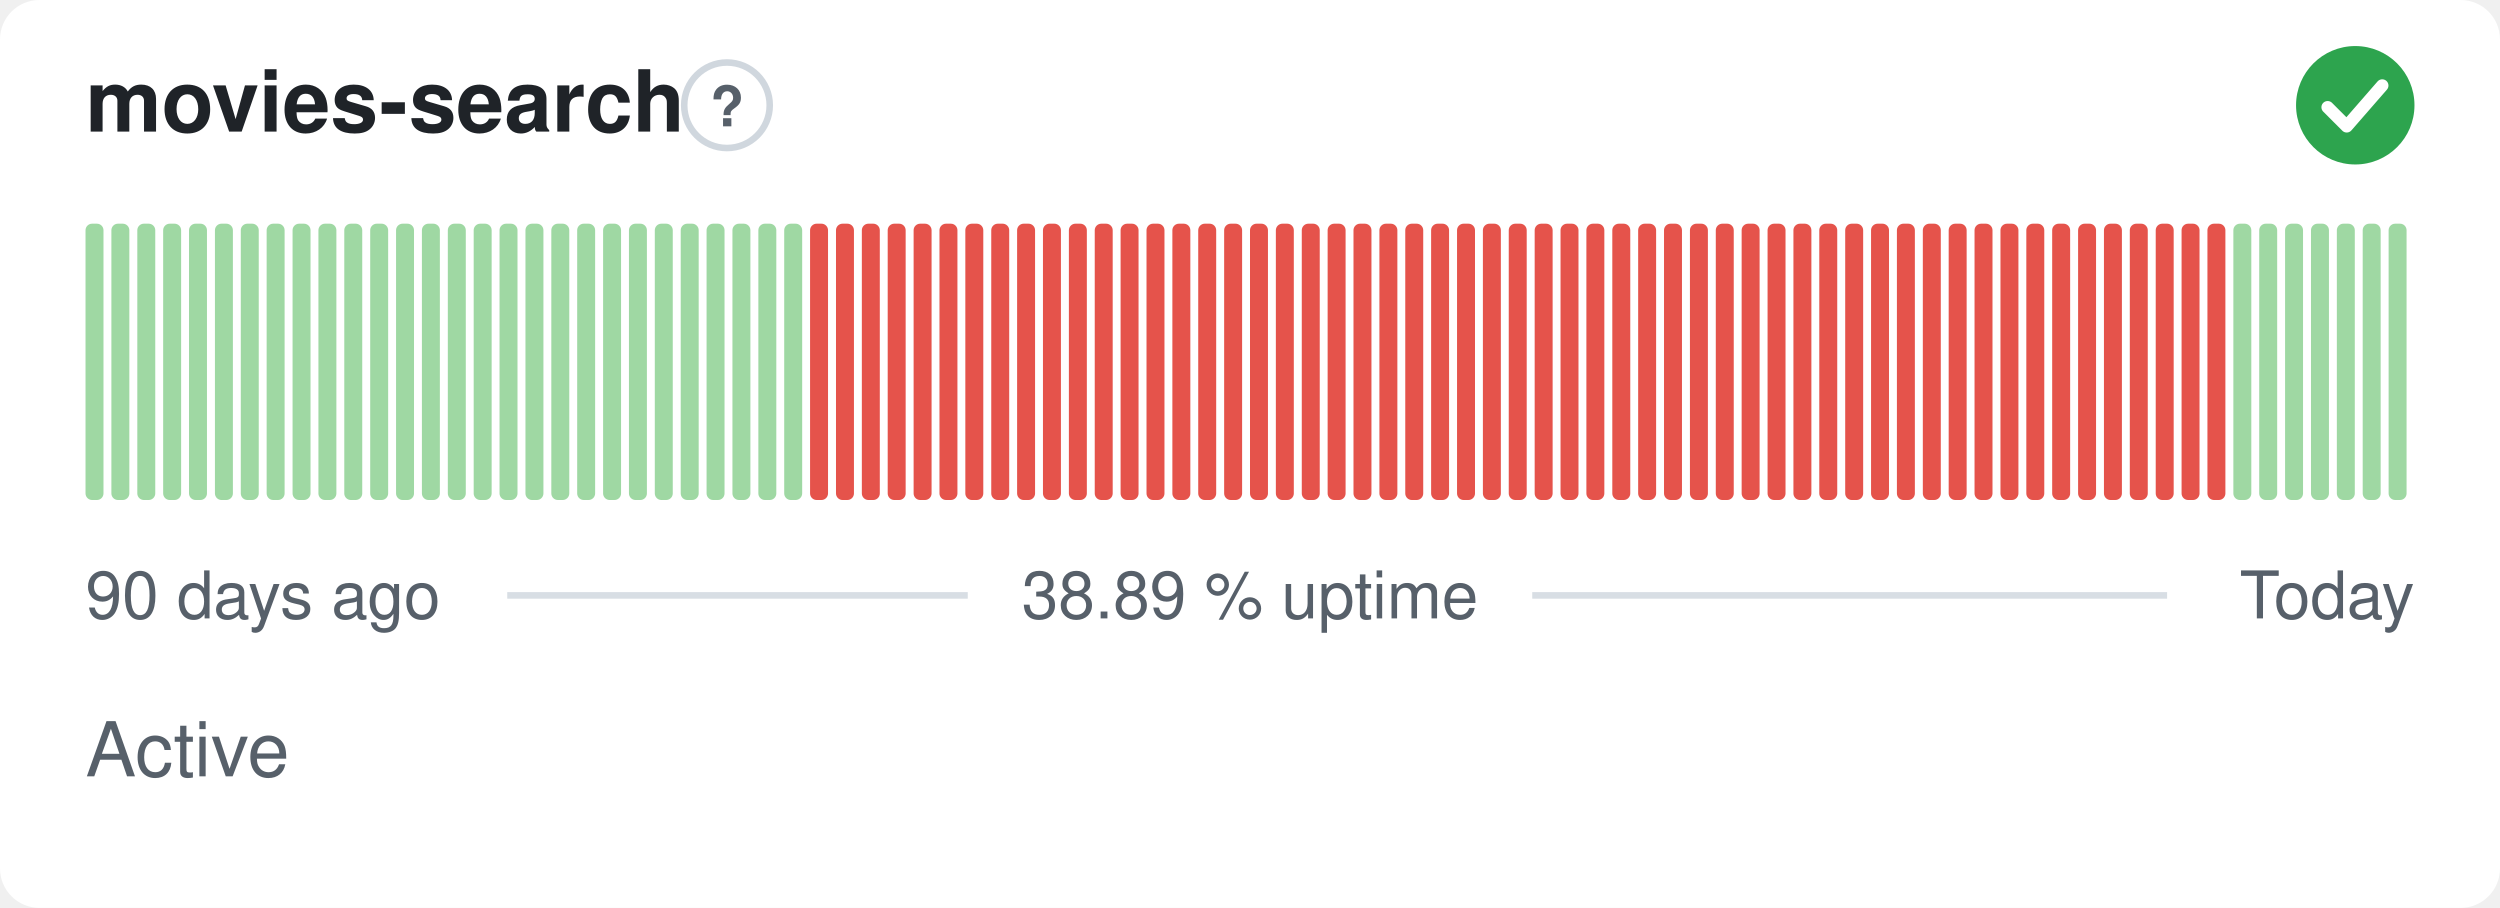
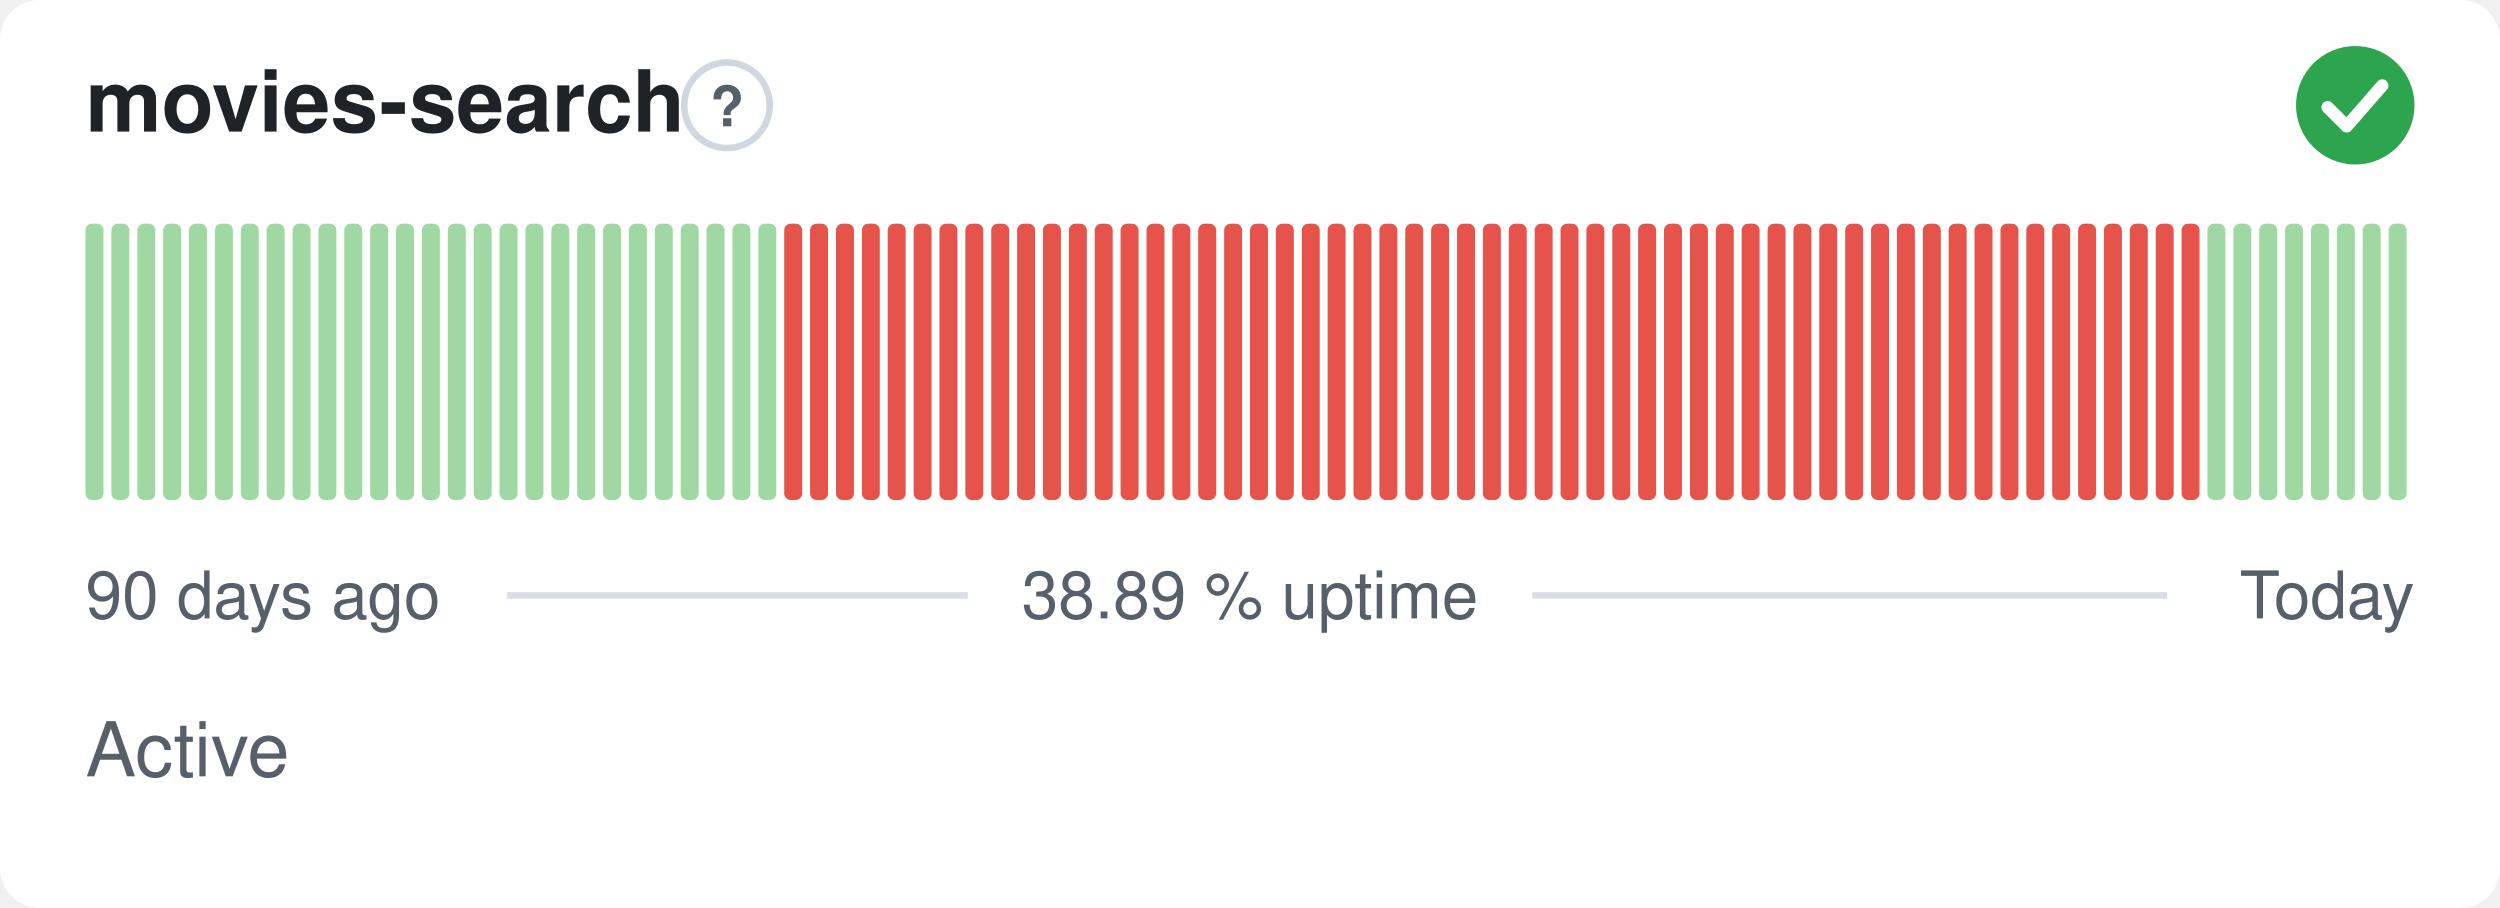
<svg xmlns="http://www.w3.org/2000/svg" width="380" height="138" viewBox="0 0 380 138" role="img" aria-label="movies-search: Active, 38.89 % uptime over the last 90 days" font-family="-apple-system,BlinkMacSystemFont,'Segoe UI',Helvetica,Arial,sans-serif">
  <style>
    @media (prefers-color-scheme: dark) {
      .bg { fill: #0d1117 }
      .title { fill: #e6edf3 }
      .muted { fill: #8b949e }
      .hint { stroke: #30363d }
      .rule { stroke: #30363d }
      .nodata { fill: #21262d }
    }
  </style>
  <rect class="bg" width="380" height="138" rx="6" fill="#ffffff" />
  <text class="title" x="13" y="20" font-size="13" font-weight="600" fill="#1f2328">movies-search</text>
  <circle class="hint" cx="110.5" cy="16" r="6.5" fill="none" stroke="#d0d7de" stroke-width="1" />
  <text class="muted" x="110.5" y="19.2" text-anchor="middle" font-size="8.5" font-weight="700" fill="#57606a">?</text>
  <circle cx="358" cy="16" r="9" fill="#2da44e" />
  <path d="M353.80 16.30l2.90 2.90 5.40 -6.20" fill="none" stroke="#fff" stroke-width="1.89" stroke-linecap="round" stroke-linejoin="round" />
  <rect x="13.00" y="34.00" width="2.73" height="42.00" rx="1" fill="#9fd8a3" />
  <rect x="16.93" y="34.00" width="2.73" height="42.00" rx="1" fill="#9fd8a3" />
  <rect x="20.87" y="34.00" width="2.73" height="42.00" rx="1" fill="#9fd8a3" />
  <rect x="24.80" y="34.00" width="2.73" height="42.00" rx="1" fill="#9fd8a3" />
  <rect x="28.73" y="34.00" width="2.73" height="42.00" rx="1" fill="#9fd8a3" />
  <rect x="32.67" y="34.00" width="2.73" height="42.00" rx="1" fill="#9fd8a3" />
  <rect x="36.60" y="34.00" width="2.73" height="42.00" rx="1" fill="#9fd8a3" />
  <rect x="40.53" y="34.00" width="2.73" height="42.00" rx="1" fill="#9fd8a3" />
  <rect x="44.47" y="34.00" width="2.73" height="42.00" rx="1" fill="#9fd8a3" />
  <rect x="48.40" y="34.00" width="2.73" height="42.00" rx="1" fill="#9fd8a3" />
  <rect x="52.33" y="34.00" width="2.73" height="42.00" rx="1" fill="#9fd8a3" />
  <rect x="56.27" y="34.00" width="2.73" height="42.00" rx="1" fill="#9fd8a3" />
  <rect x="60.20" y="34.00" width="2.73" height="42.00" rx="1" fill="#9fd8a3" />
  <rect x="64.13" y="34.00" width="2.73" height="42.00" rx="1" fill="#9fd8a3" />
  <rect x="68.07" y="34.00" width="2.73" height="42.00" rx="1" fill="#9fd8a3" />
  <rect x="72.00" y="34.00" width="2.73" height="42.00" rx="1" fill="#9fd8a3" />
  <rect x="75.93" y="34.00" width="2.73" height="42.00" rx="1" fill="#9fd8a3" />
  <rect x="79.87" y="34.00" width="2.73" height="42.00" rx="1" fill="#9fd8a3" />
  <rect x="83.80" y="34.00" width="2.73" height="42.00" rx="1" fill="#9fd8a3" />
  <rect x="87.73" y="34.00" width="2.73" height="42.00" rx="1" fill="#9fd8a3" />
  <rect x="91.67" y="34.00" width="2.73" height="42.00" rx="1" fill="#9fd8a3" />
  <rect x="95.60" y="34.00" width="2.73" height="42.00" rx="1" fill="#9fd8a3" />
  <rect x="99.53" y="34.00" width="2.73" height="42.00" rx="1" fill="#9fd8a3" />
  <rect x="103.47" y="34.00" width="2.73" height="42.00" rx="1" fill="#9fd8a3" />
  <rect x="107.40" y="34.00" width="2.73" height="42.00" rx="1" fill="#9fd8a3" />
  <rect x="111.33" y="34.00" width="2.73" height="42.00" rx="1" fill="#9fd8a3" />
  <rect x="115.27" y="34.00" width="2.73" height="42.00" rx="1" fill="#9fd8a3" />
-   <rect x="119.20" y="34.00" width="2.73" height="42.00" rx="1" fill="#9fd8a3" />
+   <rect x="119.20" y="34.00" width="2.73" height="42.00" rx="1" fill="#e5534b" />
  <rect x="123.13" y="34.00" width="2.73" height="42.00" rx="1" fill="#e5534b" />
  <rect x="127.07" y="34.00" width="2.73" height="42.00" rx="1" fill="#e5534b" />
  <rect x="131.00" y="34.00" width="2.73" height="42.00" rx="1" fill="#e5534b" />
  <rect x="134.93" y="34.00" width="2.73" height="42.00" rx="1" fill="#e5534b" />
  <rect x="138.87" y="34.00" width="2.73" height="42.00" rx="1" fill="#e5534b" />
  <rect x="142.80" y="34.00" width="2.73" height="42.00" rx="1" fill="#e5534b" />
  <rect x="146.73" y="34.00" width="2.73" height="42.00" rx="1" fill="#e5534b" />
  <rect x="150.67" y="34.00" width="2.73" height="42.00" rx="1" fill="#e5534b" />
  <rect x="154.60" y="34.00" width="2.73" height="42.00" rx="1" fill="#e5534b" />
  <rect x="158.53" y="34.00" width="2.73" height="42.00" rx="1" fill="#e5534b" />
  <rect x="162.47" y="34.00" width="2.73" height="42.00" rx="1" fill="#e5534b" />
  <rect x="166.40" y="34.00" width="2.73" height="42.00" rx="1" fill="#e5534b" />
  <rect x="170.33" y="34.00" width="2.73" height="42.00" rx="1" fill="#e5534b" />
  <rect x="174.27" y="34.00" width="2.73" height="42.00" rx="1" fill="#e5534b" />
  <rect x="178.20" y="34.00" width="2.73" height="42.00" rx="1" fill="#e5534b" />
  <rect x="182.13" y="34.00" width="2.73" height="42.00" rx="1" fill="#e5534b" />
  <rect x="186.07" y="34.00" width="2.73" height="42.00" rx="1" fill="#e5534b" />
  <rect x="190.00" y="34.00" width="2.73" height="42.00" rx="1" fill="#e5534b" />
  <rect x="193.93" y="34.00" width="2.73" height="42.00" rx="1" fill="#e5534b" />
  <rect x="197.87" y="34.00" width="2.73" height="42.00" rx="1" fill="#e5534b" />
  <rect x="201.80" y="34.00" width="2.73" height="42.00" rx="1" fill="#e5534b" />
  <rect x="205.73" y="34.00" width="2.73" height="42.00" rx="1" fill="#e5534b" />
  <rect x="209.67" y="34.00" width="2.73" height="42.00" rx="1" fill="#e5534b" />
  <rect x="213.60" y="34.00" width="2.73" height="42.00" rx="1" fill="#e5534b" />
  <rect x="217.53" y="34.00" width="2.73" height="42.00" rx="1" fill="#e5534b" />
  <rect x="221.47" y="34.00" width="2.73" height="42.00" rx="1" fill="#e5534b" />
  <rect x="225.40" y="34.00" width="2.73" height="42.00" rx="1" fill="#e5534b" />
  <rect x="229.33" y="34.00" width="2.73" height="42.00" rx="1" fill="#e5534b" />
  <rect x="233.27" y="34.00" width="2.73" height="42.00" rx="1" fill="#e5534b" />
  <rect x="237.20" y="34.00" width="2.73" height="42.00" rx="1" fill="#e5534b" />
  <rect x="241.13" y="34.00" width="2.73" height="42.00" rx="1" fill="#e5534b" />
  <rect x="245.07" y="34.00" width="2.73" height="42.00" rx="1" fill="#e5534b" />
  <rect x="249.00" y="34.00" width="2.73" height="42.00" rx="1" fill="#e5534b" />
  <rect x="252.93" y="34.00" width="2.73" height="42.00" rx="1" fill="#e5534b" />
  <rect x="256.87" y="34.00" width="2.73" height="42.00" rx="1" fill="#e5534b" />
  <rect x="260.80" y="34.00" width="2.73" height="42.00" rx="1" fill="#e5534b" />
  <rect x="264.73" y="34.00" width="2.73" height="42.00" rx="1" fill="#e5534b" />
  <rect x="268.67" y="34.00" width="2.73" height="42.00" rx="1" fill="#e5534b" />
  <rect x="272.60" y="34.00" width="2.73" height="42.00" rx="1" fill="#e5534b" />
  <rect x="276.53" y="34.00" width="2.73" height="42.00" rx="1" fill="#e5534b" />
  <rect x="280.47" y="34.00" width="2.73" height="42.00" rx="1" fill="#e5534b" />
  <rect x="284.40" y="34.00" width="2.73" height="42.00" rx="1" fill="#e5534b" />
  <rect x="288.33" y="34.00" width="2.73" height="42.00" rx="1" fill="#e5534b" />
  <rect x="292.27" y="34.00" width="2.73" height="42.00" rx="1" fill="#e5534b" />
  <rect x="296.20" y="34.00" width="2.73" height="42.00" rx="1" fill="#e5534b" />
  <rect x="300.13" y="34.00" width="2.73" height="42.00" rx="1" fill="#e5534b" />
  <rect x="304.07" y="34.00" width="2.73" height="42.00" rx="1" fill="#e5534b" />
  <rect x="308.00" y="34.00" width="2.73" height="42.00" rx="1" fill="#e5534b" />
  <rect x="311.93" y="34.00" width="2.73" height="42.00" rx="1" fill="#e5534b" />
  <rect x="315.87" y="34.00" width="2.73" height="42.00" rx="1" fill="#e5534b" />
  <rect x="319.80" y="34.00" width="2.73" height="42.00" rx="1" fill="#e5534b" />
  <rect x="323.73" y="34.00" width="2.73" height="42.00" rx="1" fill="#e5534b" />
  <rect x="327.67" y="34.00" width="2.73" height="42.00" rx="1" fill="#e5534b" />
  <rect x="331.60" y="34.00" width="2.73" height="42.00" rx="1" fill="#e5534b" />
-   <rect x="335.53" y="34.00" width="2.73" height="42.00" rx="1" fill="#e5534b" />
+   <rect x="335.53" y="34.00" width="2.73" height="42.00" rx="1" fill="#9fd8a3" />
  <rect x="339.47" y="34.00" width="2.73" height="42.00" rx="1" fill="#9fd8a3" />
  <rect x="343.40" y="34.00" width="2.73" height="42.00" rx="1" fill="#9fd8a3" />
  <rect x="347.33" y="34.00" width="2.73" height="42.00" rx="1" fill="#9fd8a3" />
  <rect x="351.27" y="34.00" width="2.73" height="42.00" rx="1" fill="#9fd8a3" />
  <rect x="355.20" y="34.00" width="2.73" height="42.00" rx="1" fill="#9fd8a3" />
  <rect x="359.13" y="34.00" width="2.73" height="42.00" rx="1" fill="#9fd8a3" />
  <rect x="363.07" y="34.00" width="2.73" height="42.00" rx="1" fill="#9fd8a3" />
  <text class="muted" x="13" y="94" font-size="10" fill="#57606a">90 days ago</text>
  <text class="muted" x="190" y="94" text-anchor="middle" font-size="10" fill="#57606a">38.89 % uptime</text>
  <text class="muted" x="367" y="94" text-anchor="end" font-size="10" fill="#57606a">Today</text>
  <line class="rule" x1="77.1" y1="90.5" x2="147.1" y2="90.5" stroke="#d8dee4" stroke-width="1" />
  <line class="rule" x1="232.9" y1="90.5" x2="329.4" y2="90.5" stroke="#d8dee4" stroke-width="1" />
  <text class="muted" x="13" y="118" font-size="11.5" fill="#57606a">Active</text>
</svg>
